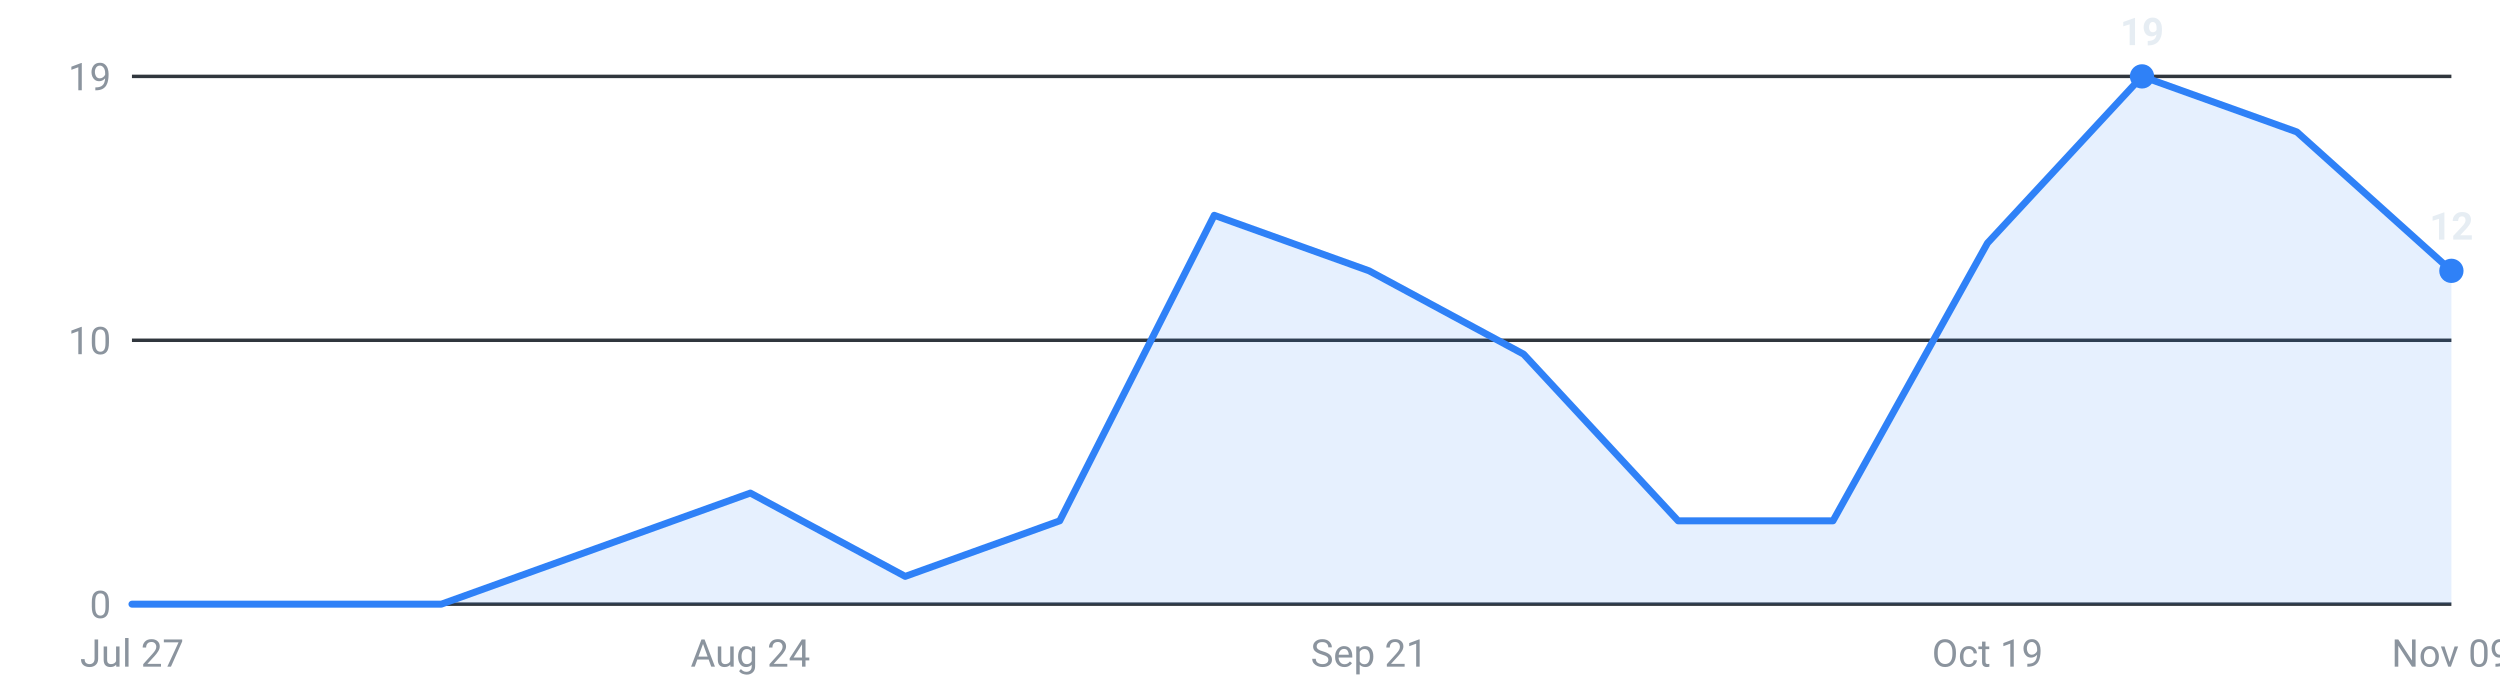
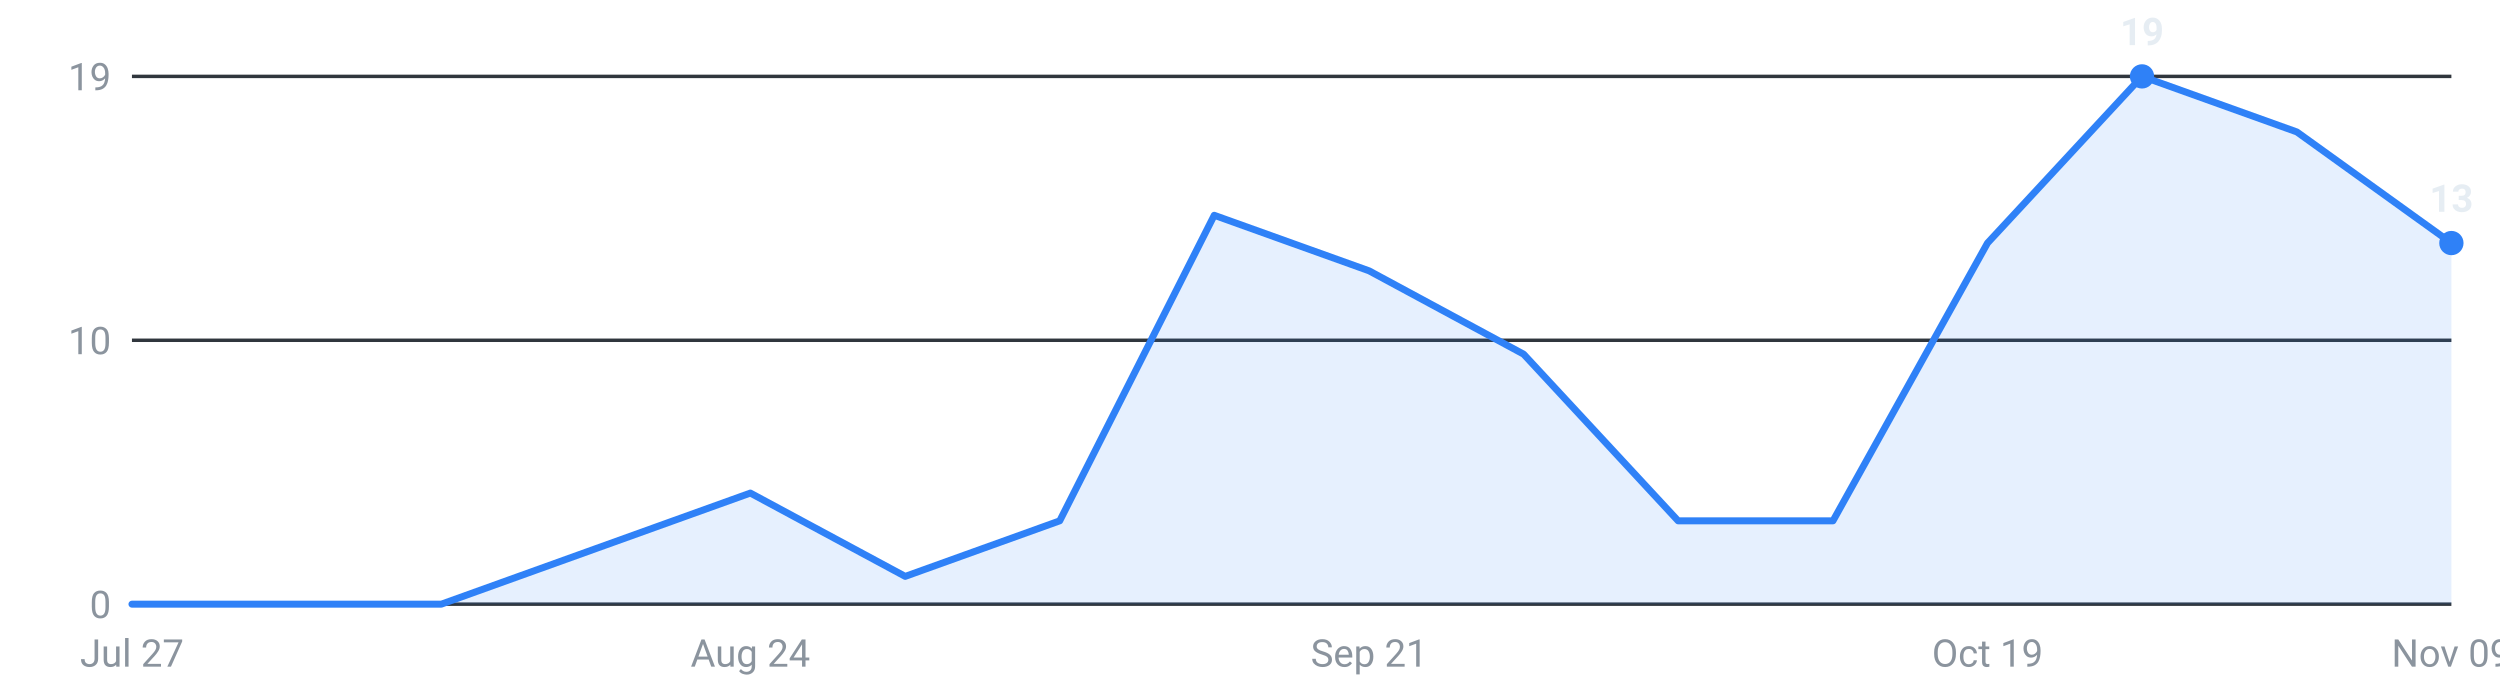
<svg xmlns="http://www.w3.org/2000/svg" viewBox="0 0 720 200" width="720" height="200" role="img" aria-label="Internships posted per week, last 16 weeks">
  <g font-family="-apple-system,Segoe UI,Roboto,sans-serif" font-size="11">
    <line x1="38" y1="174.0" x2="706" y2="174.0" stroke="#30363d" stroke-width="1" />
    <text x="32" y="178.0" text-anchor="end" fill="#8b949e">0</text>
    <line x1="38" y1="98.0" x2="706" y2="98.0" stroke="#30363d" stroke-width="1" />
    <text x="32" y="102.0" text-anchor="end" fill="#8b949e">10</text>
    <line x1="38" y1="22.0" x2="706" y2="22.0" stroke="#30363d" stroke-width="1" />
    <text x="32" y="26.0" text-anchor="end" fill="#8b949e">19</text>
-     <path d="M38.0,174 L38.0,174.0 L82.5,174.0 L127.1,174.0 L171.6,158.0 L216.1,142.0 L260.7,166.0 L305.2,150.0 L349.7,62.0 L394.3,78.0 L438.8,102.0 L483.3,150.0 L527.9,150.0 L572.4,70.0 L616.9,22.0 L661.5,38.0 L706.0,78.0 L706.0,174 Z" fill="#2f81f7" fill-opacity="0.12" />
-     <polyline points="38.0,174.0 82.5,174.0 127.1,174.0 171.6,158.0 216.1,142.0 260.7,166.0 305.2,150.0 349.7,62.0 394.3,78.0 438.8,102.0 483.3,150.0 527.9,150.0 572.4,70.0 616.9,22.0 661.5,38.0 706.0,78.0" fill="none" stroke="#2f81f7" stroke-width="2" stroke-linejoin="round" stroke-linecap="round" />
+     <path d="M38.0,174 L38.0,174.0 L82.5,174.0 L127.1,174.0 L171.6,158.0 L216.1,142.0 L260.7,166.0 L305.2,150.0 L349.7,62.0 L394.3,78.0 L438.8,102.0 L483.3,150.0 L527.9,150.0 L572.4,70.0 L616.9,22.0 L661.5,38.0 L706.0,70.0 L706.0,174 Z" fill="#2f81f7" fill-opacity="0.12" />
+     <polyline points="38.0,174.0 82.5,174.0 127.1,174.0 171.6,158.0 216.1,142.0 260.7,166.0 305.2,150.0 349.7,62.0 394.3,78.0 438.8,102.0 483.3,150.0 527.9,150.0 572.4,70.0 616.9,22.0 661.5,38.0 706.0,70.0" fill="none" stroke="#2f81f7" stroke-width="2" stroke-linejoin="round" stroke-linecap="round" />
    <circle cx="616.9" cy="22.0" r="3.5" fill="#2f81f7" />
    <text x="616.9" y="13.0" text-anchor="middle" fill="#e6edf3" font-weight="600">19</text>
-     <circle cx="706.0" cy="78.0" r="3.5" fill="#2f81f7" />
-     <text x="706.0" y="69.0" text-anchor="middle" fill="#e6edf3" font-weight="600">12</text>
+     <circle cx="706.0" cy="70.0" r="3.5" fill="#2f81f7" />
+     <text x="706.0" y="61.0" text-anchor="middle" fill="#e6edf3" font-weight="600">13</text>
    <text x="38.0" y="192" text-anchor="middle" fill="#8b949e">Jul 27</text>
    <text x="216.1" y="192" text-anchor="middle" fill="#8b949e">Aug 24</text>
    <text x="394.3" y="192" text-anchor="middle" fill="#8b949e">Sep 21</text>
    <text x="572.4" y="192" text-anchor="middle" fill="#8b949e">Oct 19</text>
    <text x="706.0" y="192" text-anchor="middle" fill="#8b949e">Nov 09</text>
  </g>
</svg>
